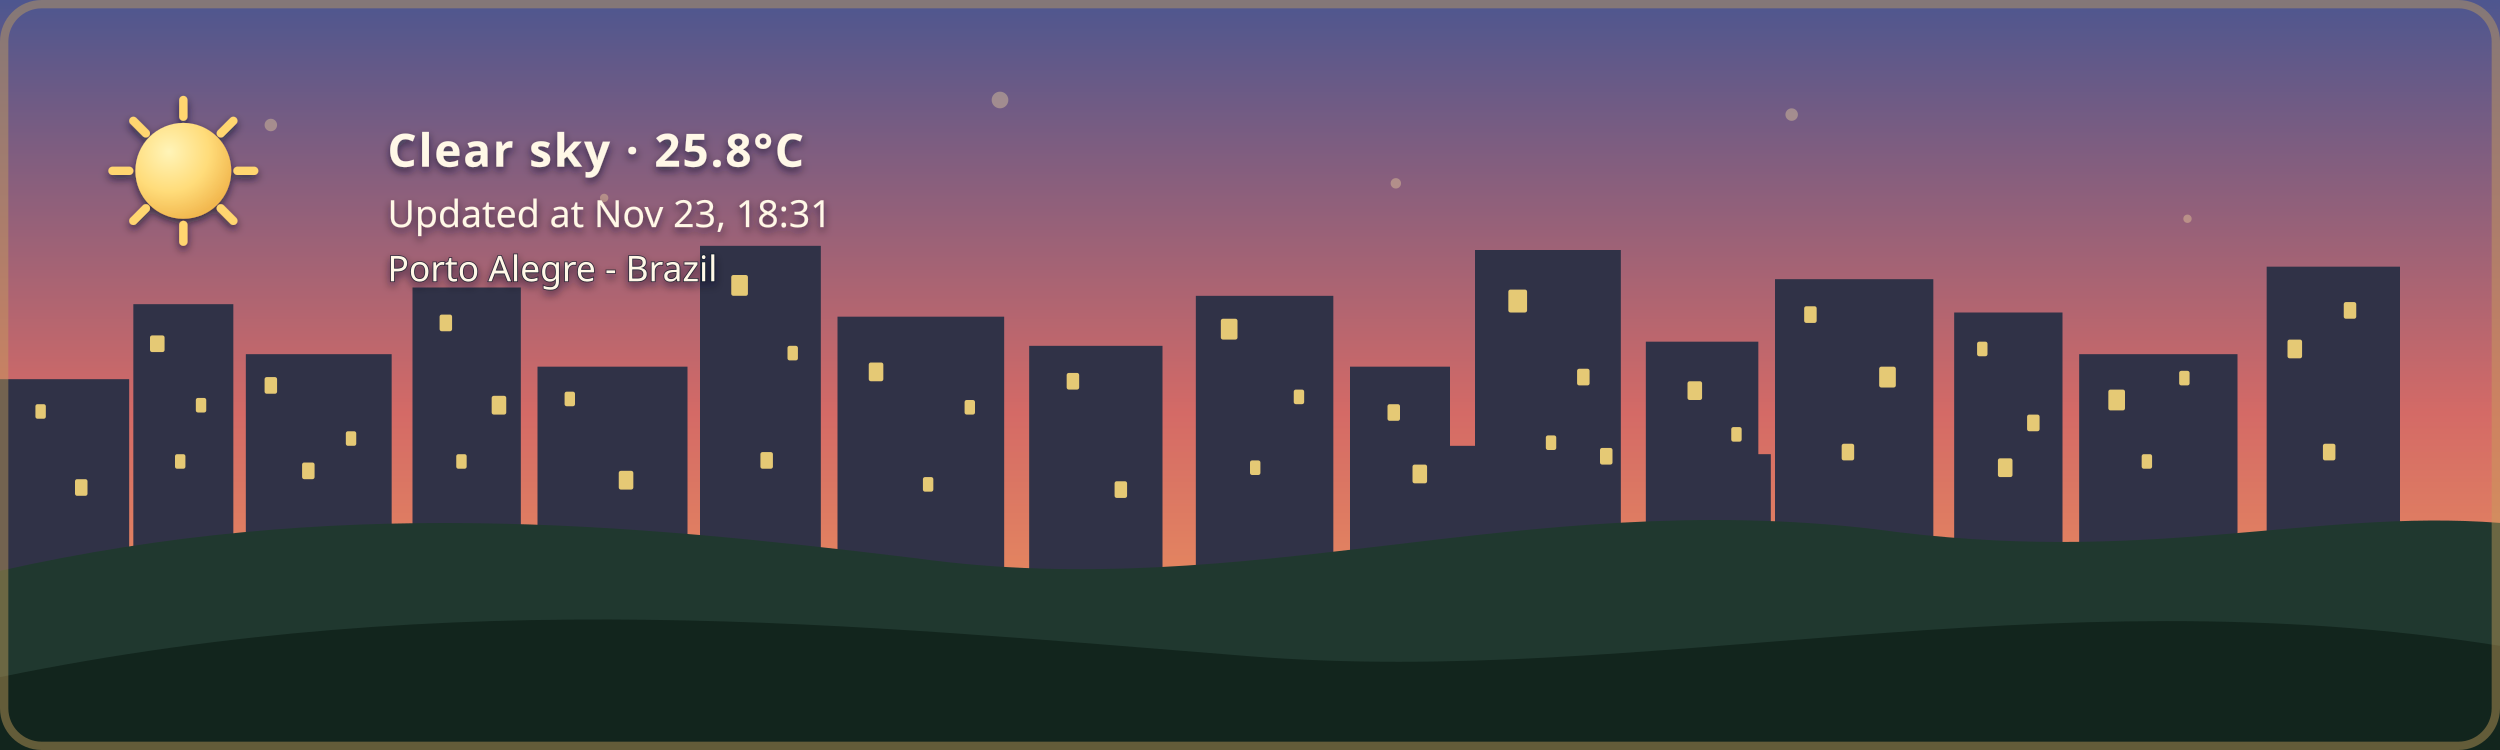
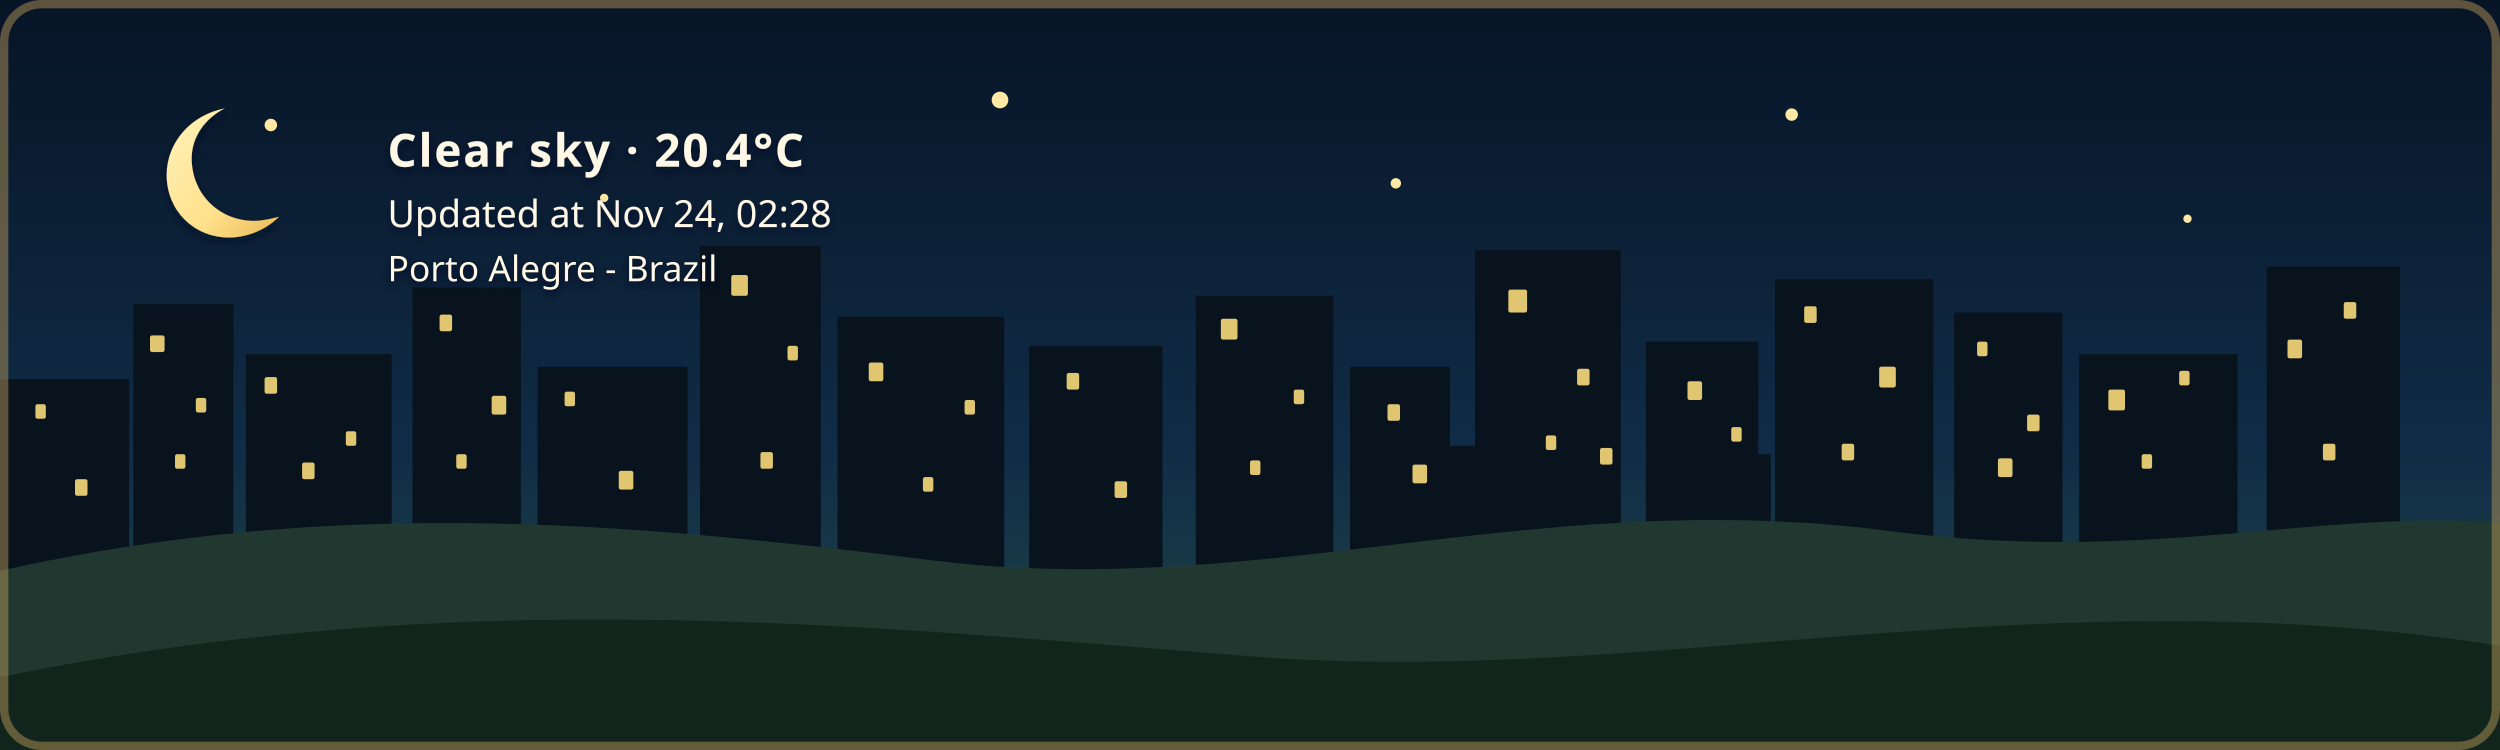
- <svg xmlns="http://www.w3.org/2000/svg" width="1200" height="360" viewBox="0 0 1200 360" role="img" aria-labelledby="title description" class="github-time-sunset weather-clear alert-none" data-temperature="25.8°C" lang="en-US">
+ <svg xmlns="http://www.w3.org/2000/svg" width="1200" height="360" viewBox="0 0 1200 360" role="img" aria-labelledby="title description" class="github-time-night weather-clear alert-none" data-temperature="20.4°C" lang="en-US">
  <defs>
    <linearGradient id="daySky" x1="0" y1="0" x2="0" y2="1">
      <stop offset="0%" stop-color="#87c9e8" />
      <stop offset="65%" stop-color="#f6d99a" />
      <stop offset="100%" stop-color="#f4b66e" />
    </linearGradient>
    <linearGradient id="sunsetSky" x1="0" y1="0" x2="0" y2="1">
      <stop offset="0%" stop-color="#4d568f" />
      <stop offset="55%" stop-color="#d46a66" />
      <stop offset="100%" stop-color="#f4a259" />
    </linearGradient>
    <linearGradient id="nightSky" x1="0" y1="0" x2="0" y2="1">
      <stop offset="0%" stop-color="#071426" />
      <stop offset="60%" stop-color="#102c46" />
      <stop offset="100%" stop-color="#244b4a" />
    </linearGradient>
    <linearGradient id="dawnSky" x1="0" y1="0" x2="0" y2="1">
      <stop offset="0%" stop-color="#766b9f" />
      <stop offset="55%" stop-color="#d7939b" />
      <stop offset="100%" stop-color="#f4c280" />
    </linearGradient>
    <radialGradient id="weatherSunFill" cx="35%" cy="30%" r="72%">
      <stop offset="0%" stop-color="#fff4b8" />
      <stop offset="58%" stop-color="#ffdc7a" />
      <stop offset="100%" stop-color="#f2b84f" />
    </radialGradient>
    <linearGradient id="weatherMoonFill" x1="0" y1="0" x2="1" y2="1">
      <stop offset="0%" stop-color="#fff4bd" />
      <stop offset="62%" stop-color="#ffe08a" />
      <stop offset="100%" stop-color="#e9b957" />
    </linearGradient>
    <filter id="weatherContentShadow" x="-20" y="-20" width="500" height="180" filterUnits="userSpaceOnUse">
      <feGaussianBlur in="SourceAlpha" stdDeviation="2" result="shadowBlur" />
      <feOffset in="shadowBlur" dx="0" dy="2" result="shadowOffset" />
      <feFlood flood-color="#071426" flood-opacity="0.65" result="shadowColor" />
      <feComposite in="shadowColor" in2="shadowOffset" operator="in" result="shadow" />
      <feMerge>
        <feMergeNode in="shadow" />
        <feMergeNode in="SourceGraphic" />
      </feMerge>
    </filter>
  </defs>
  <style>
    /* The sky state is updated by the GitHub Action based on local time. */

    .sky {
      animation: none !important;
    }

    .github-time-day .day-sky,
    .github-time-sunset .sunset-sky,
    .github-time-night .night-sky,
    .github-time-dawn .dawn-sky {
      opacity: 1;
    }

    .github-time-day .sunset-sky,
    .github-time-day .night-sky,
    .github-time-day .dawn-sky,
    .github-time-sunset .day-sky,
    .github-time-sunset .night-sky,
    .github-time-sunset .dawn-sky,
    .github-time-night .day-sky,
    .github-time-night .sunset-sky,
    .github-time-night .dawn-sky,
    .github-time-dawn .day-sky,
    .github-time-dawn .sunset-sky,
    .github-time-dawn .night-sky {
      opacity: 0;
    }

    .github-time-day .day-sky,
    .github-time-sunset .sunset-sky,
    .github-time-night .night-sky,
    .github-time-dawn .dawn-sky {
      animation: sky-fade-in 2.5s ease both !important;
    }

    .weather-effect {
      display: none;
    }

    .github-time-night.weather-clear .weather-moon,
    .github-time-day.weather-clear .weather-sun,
    .github-time-sunset.weather-clear .weather-sun,
    .github-time-dawn.weather-clear .weather-sun,
    .weather-cloudy .weather-cloud,
    .weather-rain .weather-cloud,
    .weather-rain .weather-rainfall,
    .weather-wind-rain .weather-cloud,
    .weather-wind-rain .weather-wind,
    .weather-wind-rain .weather-wind-rainfall,
    .weather-storm .weather-cloud,
    .weather-storm .weather-rainfall,
    .weather-storm .weather-lightning,
    .weather-snow .weather-cloud,
    .weather-snow .weather-snowfall {
      display: block;
    }

    .weather-sun {
      transform-box: fill-box;
      transform-origin: center;
      animation: weather-pulse 4s ease-in-out infinite;
    }

    .weather-moon {
      animation: moon-glow 4s ease-in-out infinite;
    }

    .weather-cloud path {
      animation: cloud-drift 8s ease-in-out infinite alternate;
    }

    .weather-rainfall path {
      animation: rain-fall 1.4s linear infinite;
    }

    .weather-rainfall path:nth-child(2) {
      animation-delay: 0.35s;
    }

    .weather-rainfall path:nth-child(3) {
      animation-delay: 0.7s;
    }

    .weather-wind-rainfall path {
      animation: wind-rain-fall 1.15s linear infinite;
    }

    .weather-wind-rainfall path:nth-child(2) {
      animation-delay: 0.3s;
    }

    .weather-wind-rainfall path:nth-child(3) {
      animation-delay: 0.6s;
    }

    .weather-wind path {
      animation: wind-sweep 1.8s ease-in-out infinite;
    }

    .weather-wind path:nth-child(2) {
      animation-delay: 0.45s;
    }

    .weather-snowfall circle {
      animation: snow-fall 3s ease-in-out infinite;
    }

    .weather-snowfall circle:nth-child(2) {
      animation-delay: 1s;
    }

    .weather-snowfall circle:nth-child(3) {
      animation-delay: 2s;
    }

    .weather-lightning {
      animation: lightning-flash 4s ease-in-out infinite;
    }

    svg.github-time-day .city-back,
    svg.github-time-day .city-mid {
      fill: #36545a;
    }

    svg.github-time-sunset .city-back,
    svg.github-time-sunset .city-mid {
      fill: #303247;
    }

    svg.github-time-night .city-back,
    svg.github-time-night .city-mid {
      fill: #08131d;
    }

    svg.github-time-dawn .city-back,
    svg.github-time-dawn .city-mid {
      fill: #404158;
    }

    .city-window {
      opacity: 0;
      fill: #f8d97a;
    }

    svg.github-time-night .city-window,
    svg.github-time-dawn .city-window,
    svg.github-time-sunset .city-window {
      opacity: 0.9;
    }

    .city-window rect {
      animation: city-window-toggle-a 20s steps(1, end) infinite;
    }

    .city-window rect:nth-child(3n) {
      animation-name: city-window-toggle-b;
      animation-delay: -4s;
    }

    .city-window rect:nth-child(4n) {
      animation-name: city-window-toggle-c;
      animation-delay: -9s;
    }

    .city-window rect:nth-child(5n) {
      animation-name: city-window-toggle-d;
      animation-delay: -13s;
    }

    .city-window rect:nth-child(7n) {
      animation-name: city-window-toggle-e;
      animation-delay: -17s;
    }

    #weather-alert-level,
    #weather-alert-detail {
      display: none;
    }

    svg.alert-yellow #weather-alert-level,
    svg.alert-yellow #weather-alert-detail,
    svg.alert-orange #weather-alert-level,
    svg.alert-orange #weather-alert-detail,
    svg.alert-red #weather-alert-level,
    svg.alert-red #weather-alert-detail {
      display: block;
    }

    svg.alert-yellow #weather-alert-level {
      fill: #f4d35e;
    }

    svg.alert-yellow #weather-alert-detail {
      fill: #fff3b3;
    }

    svg.alert-orange #weather-alert-level {
      fill: #f9a74f;
    }

    svg.alert-orange #weather-alert-detail {
      fill: #ffd0a0;
    }

    svg.alert-red #weather-alert-level {
      fill: #ff675c;
    }

    svg.alert-red #weather-alert-detail {
      fill: #ffc2bf;
    }

    #weather-description,
    #weather-time,
    #weather-alert-level,
    #weather-alert-detail,
    #weather-location {
      animation: info-fade-in 1.5s ease both;
      font-family: sans-serif;
    }

    #weather-description {
      letter-spacing: 0.04em;
    }

    @keyframes sky-fade-in {
      from {
        opacity: 0;
      }

      to {
        opacity: 1;
      }
    }

    @keyframes info-fade-in {
      from {
        opacity: 0;
        transform: translateY(6px);
      }

      to {
        opacity: 1;
        transform: translateY(0);
      }
    }

    @keyframes weather-pulse {
      0%,
      100% {
        opacity: 0.85;
        transform: scale(0.96);
      }

      50% {
        opacity: 1;
        transform: scale(1.04);
      }
    }

    @keyframes moon-glow {
      0%,
      100% {
        opacity: 0.8;
      }

      50% {
        opacity: 1;
      }
    }

    @keyframes cloud-drift {
      from {
        transform: translateX(-5px);
      }

      to {
        transform: translateX(8px);
      }
    }

    @keyframes rain-fall {
      0% {
        opacity: 0;
        transform: translateY(-7px);
      }

      25%,
      75% {
        opacity: 1;
      }

      100% {
        opacity: 0;
        transform: translateY(10px);
      }
    }

    @keyframes wind-rain-fall {
      0% {
        opacity: 0;
        transform: translate(-6px, -5px);
      }

      25%,
      75% {
        opacity: 1;
      }

      100% {
        opacity: 0;
        transform: translate(8px, 10px);
      }
    }

    @keyframes wind-sweep {
      0%,
      100% {
        opacity: 0.3;
        transform: translateX(-7px);
      }

      50% {
        opacity: 1;
        transform: translateX(6px);
      }
    }

    @keyframes snow-fall {
      0%,
      100% {
        opacity: 0.35;
        transform: translateY(-5px);
      }

      50% {
        opacity: 1;
        transform: translate(5px, 8px);
      }
    }

    @keyframes lightning-flash {
      0%,
      88%,
      100% {
        opacity: 0;
      }

      90%,
      93% {
        opacity: 1;
      }
    }

    @keyframes city-window-toggle-a {
      0%,
      19%,
      61%,
      100% {
        opacity: 1;
      }

      20%,
      60% {
        opacity: 0;
      }
    }

    @keyframes city-window-toggle-b {
      0%,
      34%,
      76%,
      100% {
        opacity: 0;
      }

      35%,
      75% {
        opacity: 1;
      }
    }

    @keyframes city-window-toggle-c {
      0%,
      24%,
      46%,
      100% {
        opacity: 1;
      }

      25%,
      45% {
        opacity: 0;
      }
    }

    @keyframes city-window-toggle-d {
      0%,
      49%,
      86%,
      100% {
        opacity: 1;
      }

      50%,
      85% {
        opacity: 0;
      }
    }

    @keyframes city-window-toggle-e {
      0%,
      14%,
      56%,
      100% {
        opacity: 0;
      }

      15%,
      55% {
        opacity: 1;
      }
    }

    .stars {
      opacity: 0;
    }

    .github-time-sunset .stars,
    .github-time-dawn .stars {
      opacity: 0.35;
    }

    .github-time-night .stars {
      opacity: 1;
    }

    .star {
      animation: twinkle 2.5s ease-in-out infinite;
      transform-box: fill-box;
      transform-origin: center;
    }

    .star:nth-child(2) {
      animation-delay: 0.5s;
    }

    .star:nth-child(3) {
      animation-delay: 1s;
    }

    .star:nth-child(4) {
      animation-delay: 1.5s;
    }

    @keyframes twinkle {
      0%,
      100% {
        opacity: 0.25;
        transform: scale(0.8);
      }

      50% {
        opacity: 1;
        transform: scale(1.25);
      }
    }

    /*
     * Disable animations when the visitor has requested reduced motion.
     */
    @media (prefers-reduced-motion: reduce) {
      .sky,
      .stars,
      .star,
      .weather-sun,
      .weather-moon,
      .weather-cloud path,
      .weather-rainfall path,
      .weather-wind-rainfall path,
      .weather-wind path,
      .weather-snowfall circle,
      .weather-lightning,
      .city-window rect,
      #weather-description,
      #weather-time,
      #weather-alert-level,
      #weather-alert-detail,
      #weather-location {
        animation: none !important;
      }
    }
  </style>
  <g id="skies">
    <rect class="sky day-sky" width="1200" height="360" fill="url(#daySky)" />
    <rect class="sky sunset-sky" width="1200" height="360" fill="url(#sunsetSky)" />
    <rect class="sky night-sky" width="1200" height="360" fill="url(#nightSky)" />
    <rect class="sky dawn-sky" width="1200" height="360" fill="url(#dawnSky)" />
  </g>
  <g class="stars" fill="#ffe8a3">
    <circle class="star" cx="130" cy="60" r="3" />
    <circle class="star" cx="290" cy="95" r="2" />
    <circle class="star" cx="480" cy="48" r="4" />
    <circle class="star" cx="670" cy="88" r="2.5" />
    <circle class="star" cx="860" cy="55" r="3" />
    <circle class="star" cx="1050" cy="105" r="2" />
  </g>
  <g class="city-shape">
    <g class="city-back">
      <rect x="0" y="182" width="62" height="94" />
      <rect x="64" y="146" width="48" height="130" />
      <rect x="118" y="170" width="70" height="106" />
      <rect x="198" y="138" width="52" height="138" />
      <rect x="258" y="176" width="72" height="100" />
      <rect x="336" y="118" width="58" height="158" />
      <rect x="402" y="152" width="80" height="124" />
      <rect x="494" y="166" width="64" height="110" />
      <rect x="574" y="142" width="66" height="134" />
      <rect x="648" y="176" width="48" height="100" />
      <rect x="708" y="120" width="70" height="156" />
      <rect x="790" y="164" width="54" height="112" />
      <rect x="852" y="134" width="76" height="142" />
      <rect x="938" y="150" width="52" height="126" />
      <rect x="998" y="170" width="76" height="106" />
      <rect x="1088" y="128" width="64" height="148" />
    </g>
    <g class="city-mid">
      <rect x="24" y="226" width="28" height="50" />
      <rect x="88" y="210" width="18" height="66" />
      <rect x="148" y="218" width="22" height="58" />
      <rect x="214" y="206" width="22" height="70" />
      <rect x="282" y="210" width="18" height="66" />
      <rect x="362" y="206" width="22" height="70" />
      <rect x="430" y="220" width="18" height="56" />
      <rect x="528" y="220" width="20" height="56" />
      <rect x="606" y="214" width="22" height="62" />
      <rect x="690" y="214" width="18" height="62" />
      <rect x="754" y="208" width="18" height="68" />
      <rect x="830" y="218" width="20" height="58" />
      <rect x="892" y="214" width="18" height="62" />
      <rect x="960" y="224" width="18" height="52" />
      <rect x="1018" y="218" width="22" height="58" />
      <rect x="1108" y="210" width="18" height="66" />
    </g>
    <g class="city-window">
      <rect x="17" y="194" width="5" height="7" rx="1" />
      <rect x="36" y="230" width="6" height="8" rx="1" />
      <rect x="72" y="161" width="7" height="8" rx="1" />
      <rect x="84" y="218" width="5" height="7" rx="1" />
      <rect x="94" y="191" width="5" height="7" rx="1" />
      <rect x="127" y="181" width="6" height="8" rx="1" />
      <rect x="145" y="222" width="6" height="8" rx="1" />
      <rect x="166" y="207" width="5" height="7" rx="1" />
      <rect x="211" y="151" width="6" height="8" rx="1" />
      <rect x="219" y="218" width="5" height="7" rx="1" />
      <rect x="236" y="190" width="7" height="9" rx="1" />
      <rect x="271" y="188" width="5" height="7" rx="1" />
      <rect x="297" y="226" width="7" height="9" rx="1" />
      <rect x="351" y="132" width="8" height="10" rx="1" />
      <rect x="365" y="217" width="6" height="8" rx="1" />
      <rect x="378" y="166" width="5" height="7" rx="1" />
      <rect x="417" y="174" width="7" height="9" rx="1" />
      <rect x="443" y="229" width="5" height="7" rx="1" />
      <rect x="463" y="192" width="5" height="7" rx="1" />
      <rect x="512" y="179" width="6" height="8" rx="1" />
      <rect x="535" y="231" width="6" height="8" rx="1" />
      <rect x="586" y="153" width="8" height="10" rx="1" />
      <rect x="600" y="221" width="5" height="7" rx="1" />
      <rect x="621" y="187" width="5" height="7" rx="1" />
      <rect x="666" y="194" width="6" height="8" rx="1" />
      <rect x="678" y="223" width="7" height="9" rx="1" />
      <rect x="724" y="139" width="9" height="11" rx="1" />
      <rect x="742" y="209" width="5" height="7" rx="1" />
      <rect x="757" y="177" width="6" height="8" rx="1" />
      <rect x="768" y="215" width="6" height="8" rx="1" />
      <rect x="810" y="183" width="7" height="9" rx="1" />
      <rect x="831" y="205" width="5" height="7" rx="1" />
      <rect x="866" y="147" width="6" height="8" rx="1" />
      <rect x="884" y="213" width="6" height="8" rx="1" />
      <rect x="902" y="176" width="8" height="10" rx="1" />
      <rect x="949" y="164" width="5" height="7" rx="1" />
      <rect x="959" y="220" width="7" height="9" rx="1" />
      <rect x="973" y="199" width="6" height="8" rx="1" />
      <rect x="1012" y="187" width="8" height="10" rx="1" />
      <rect x="1028" y="218" width="5" height="7" rx="1" />
      <rect x="1046" y="178" width="5" height="7" rx="1" />
      <rect x="1098" y="163" width="7" height="9" rx="1" />
      <rect x="1115" y="213" width="6" height="8" rx="1" />
      <rect x="1125" y="145" width="6" height="8" rx="1" />
    </g>
  </g>
  <g transform="translate(54 48)" filter="url(#weatherContentShadow)">
    <g class="weather-effect weather-sun">
      <circle cx="34" cy="34" r="23" fill="url(#weatherSunFill)" />
      <g stroke="#ffd66f" stroke-width="4" stroke-linecap="round">
        <path d="M 34 0 V 8" />
        <path d="M 34 60 V 68" />
        <path d="M 0 34 H 8" />
        <path d="M 60 34 H 68" />
        <path d="M 10 10 L 16 16" />
        <path d="M 52 52 L 58 58" />
        <path d="M 58 10 L 52 16" />
        <path d="M 16 52 L 10 58" />
      </g>
    </g>
    <g class="weather-effect weather-moon">
      <path d="M 54 4 C 38 7, 26 20, 26 36 C 26 53, 39 66, 56 66 C 65 66, 74 62, 80 56 C 76 57, 72 58, 68 58 C 51 58, 38 45, 38 28 C 38 18, 44 9, 54 4 Z" fill="url(#weatherMoonFill)" />
    </g>
    <g class="weather-effect weather-cloud" fill="#d7e5e5">
      <path d="M 0 52 C 0 36, 18 27, 32 33 C 40 12, 72 12, 80 34 C 100 31, 112 44, 112 58 H 0 Z" />
    </g>
    <g class="weather-effect weather-rainfall" stroke="#b9e3ed" stroke-width="4" stroke-linecap="round">
      <path d="M 22 72 l -7 17" />
      <path d="M 52 72 l -7 17" />
      <path d="M 82 72 l -7 17" />
    </g>
    <g class="weather-effect weather-wind-rainfall" stroke="#b9e3ed" stroke-width="4" stroke-linecap="round">
      <path d="M 50 70 l -10 19" />
      <path d="M 75 70 l -10 19" />
      <path d="M 100 70 l -10 19" />
    </g>
    <g class="weather-effect weather-wind" fill="none" stroke="#eef8ff" stroke-width="3.5" stroke-linecap="round">
      <path d="M 2 73 C 12 68, 22 68, 32 72" />
      <path d="M 2 88 C 13 83, 24 83, 34 87" />
    </g>
    <g class="weather-effect weather-lightning" fill="#ffe37b">
      <path d="M 62 68 l -14 27 h 12 l -7 20 l 24 -31 h -13 z" />
    </g>
    <g class="weather-effect weather-snowfall" fill="#eef8ff">
      <circle cx="22" cy="78" r="4" />
      <circle cx="52" cy="91" r="4" />
      <circle cx="82" cy="78" r="4" />
    </g>
-     <text id="weather-description" x="132" y="32" fill="#fff8e7" font-family="sans-serif" font-size="22" font-weight="600">Clear sky · 25.8°C</text>
-     <text id="weather-time" x="132" y="61" fill="#fff8e7" font-family="sans-serif" font-size="18">Updated at Nov 23, 18:31</text>
+     <text id="weather-description" x="132" y="32" fill="#fff8e7" font-family="sans-serif" font-size="22" font-weight="600">Clear sky · 20.4°C</text>
+     <text id="weather-time" x="132" y="61" fill="#fff8e7" font-family="sans-serif" font-size="18">Updated at Nov 24, 02:28</text>
    <text id="weather-alert-level" x="132" y="87" fill="#eaf3ff" font-family="sans-serif" font-size="12" font-weight="700" letter-spacing="1.8" />
    <text id="weather-alert-detail" x="132" y="108" fill="#eef7ff" font-family="sans-serif" font-size="14" opacity="0.9" />
    <text id="weather-location" x="132" y="87" fill="#fff8e7" stroke="#071426" stroke-width="0.8" stroke-opacity="0.65" paint-order="stroke fill" font-family="sans-serif" font-size="17" font-weight="500">Porto Alegre - Brazil</text>
  </g>
  <path d="       M 0 274       C 160 238, 300 251, 440 268       C 600 290, 730 234, 900 254       C 1030 272, 1110 244, 1200 251       L 1200 360       L 0 360       Z     " fill="#20382f" />
  <path d="       M 0 325       C 220 280, 410 300, 600 315       C 790 330, 980 275, 1200 310       L 1200 360       L 0 360       Z     " fill="#12251d" />
  <rect x="2" y="2" width="1196" height="356" rx="18" fill="none" stroke="#c6a15b" stroke-width="4" stroke-opacity="0.45" />
</svg>
